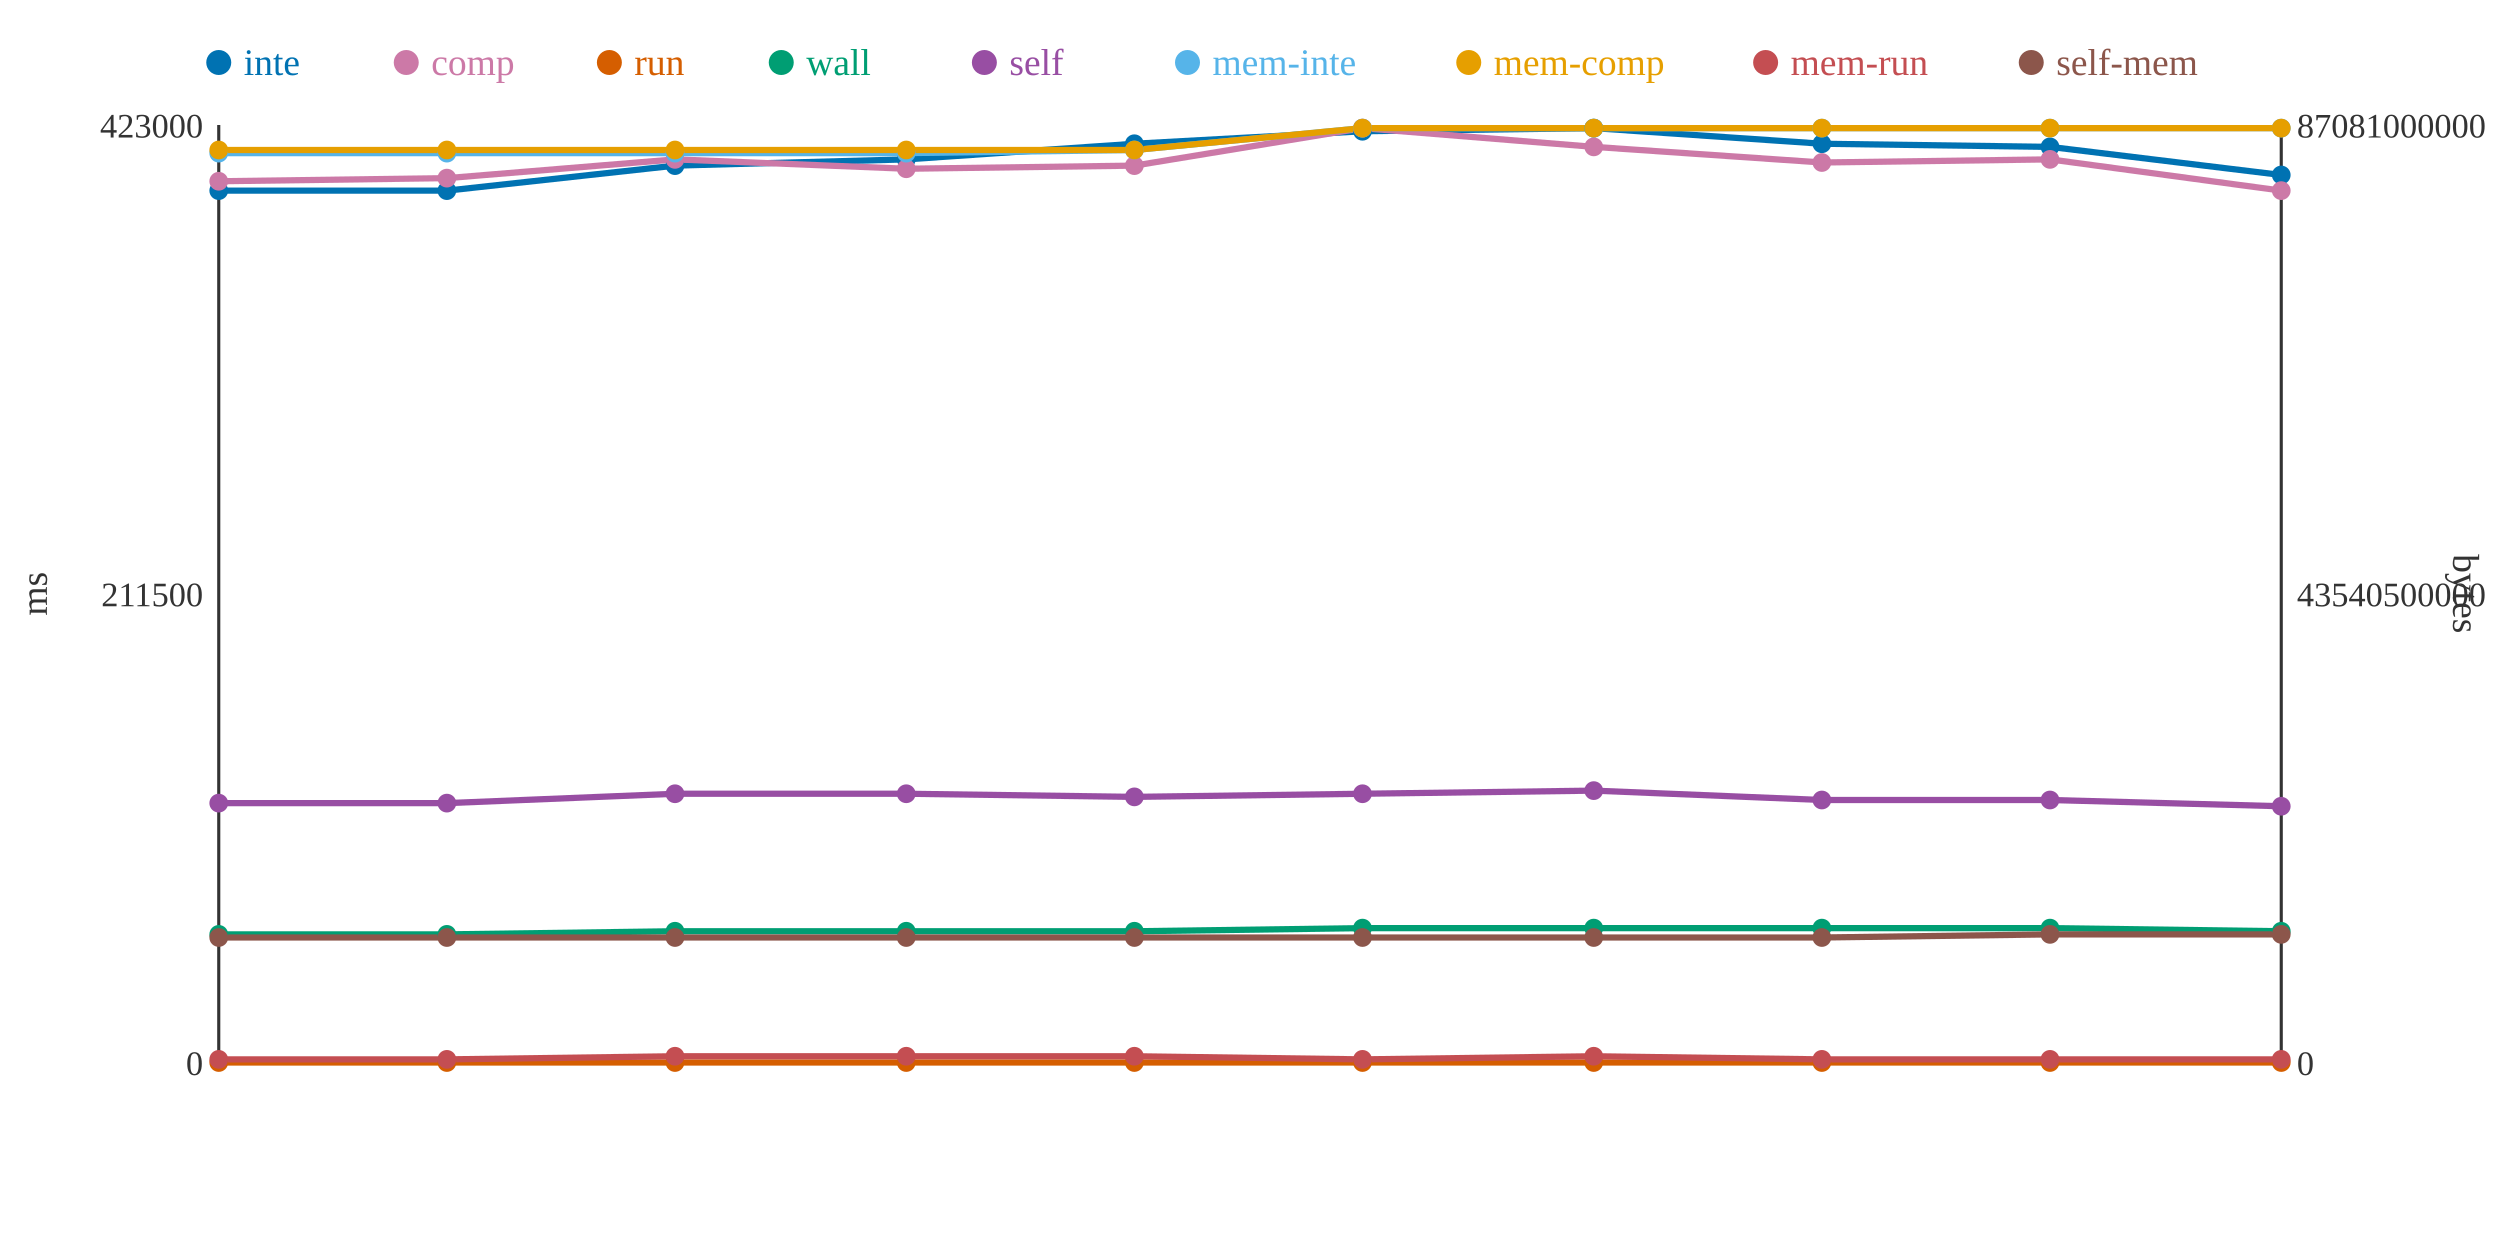
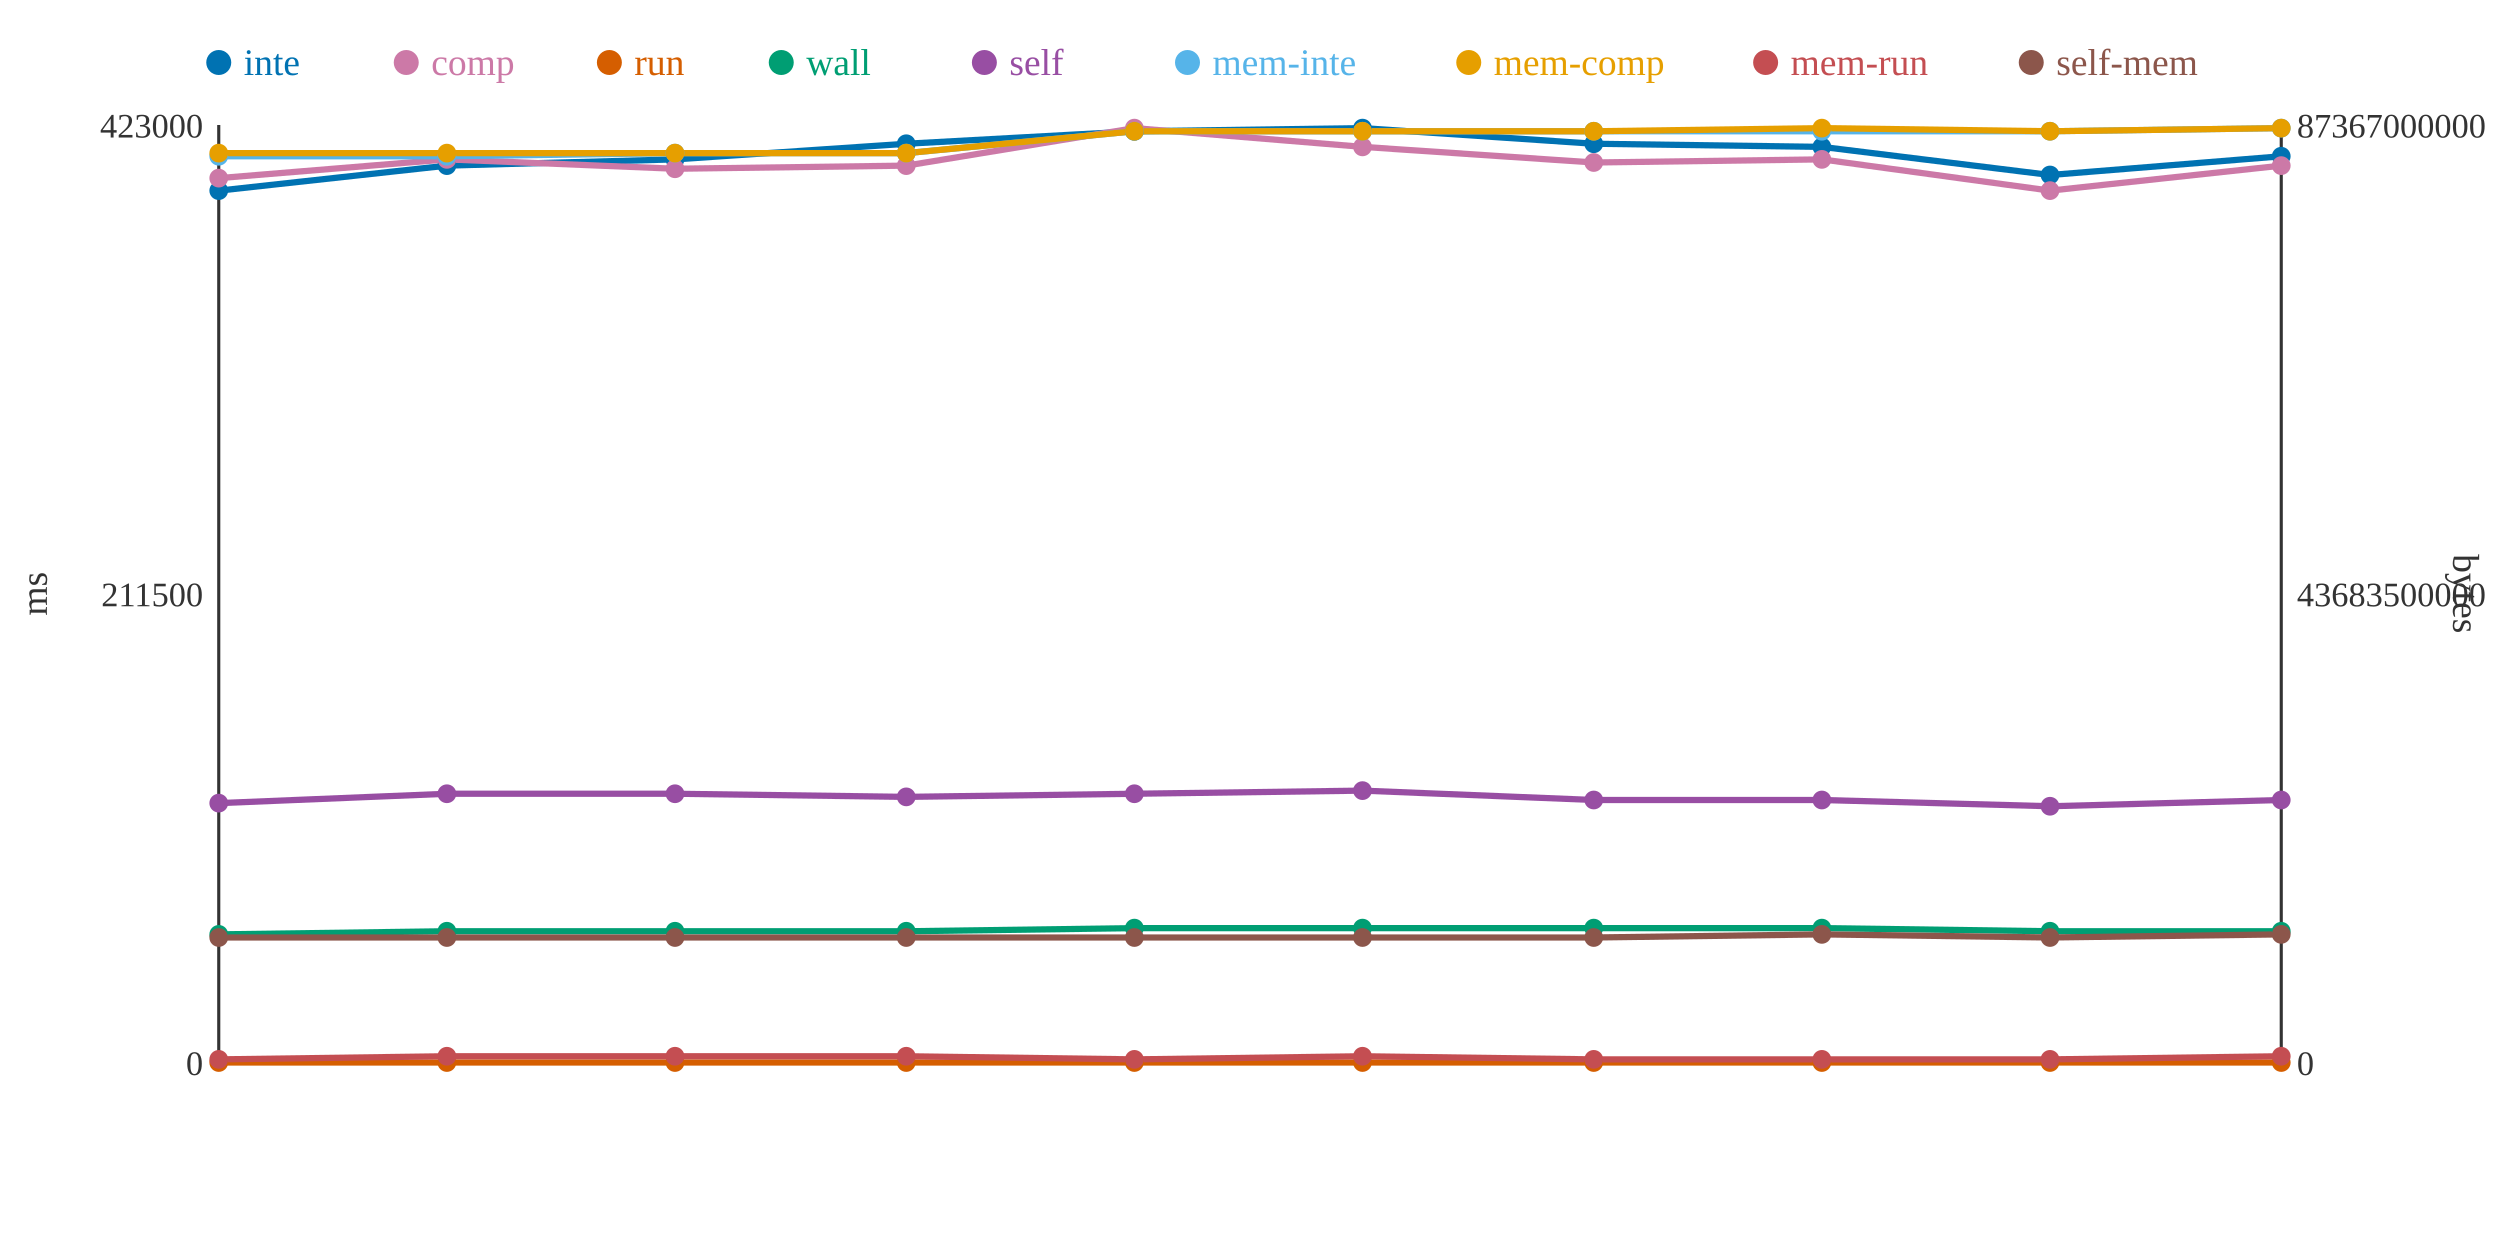
<svg xmlns="http://www.w3.org/2000/svg" width="800" height="400">
  <rect width="800" height="400" fill="white" />
  <line x1="70" y1="40" x2="70" y2="340" stroke="#333" stroke-width="1" />
  <line x1="70" y1="340" x2="730" y2="340" stroke="#333" stroke-width="1" />
  <line x1="730" y1="40" x2="730" y2="340" stroke="#333" stroke-width="1" />
  <text x="65" y="344" text-anchor="end" font-size="11" fill="#333">0</text>
  <text x="65" y="194" text-anchor="end" font-size="11" fill="#333">211500</text>
  <text x="65" y="44" text-anchor="end" font-size="11" fill="#333">423000</text>
  <text x="15" y="190" text-anchor="middle" font-size="12" fill="#333" transform="rotate(-90 15 190)">ms</text>
  <text x="735" y="344" text-anchor="start" font-size="11" fill="#333">0</text>
-   <text x="735" y="194" text-anchor="start" font-size="11" fill="#333">43540500000</text>
-   <text x="735" y="44" text-anchor="start" font-size="11" fill="#333">87081000000</text>
+   <text x="735" y="194" text-anchor="start" font-size="11" fill="#333">43683500000</text>
+   <text x="735" y="44" text-anchor="start" font-size="11" fill="#333">87367000000</text>
  <text x="785" y="190" text-anchor="middle" font-size="12" fill="#333" transform="rotate(90 785 190)">bytes</text>
-   <polyline points="70,61 143,61 216,53 290,51 363,46 436,42 510,41 583,46 656,47 730,56" fill="none" stroke="#0072B2" stroke-width="2" />
-   <polyline points="70,58 143,57 216,51 290,54 363,53 436,41 510,47 583,52 656,51 730,61" fill="none" stroke="#CC79A7" stroke-width="2" />
+   <polyline points="70,61 143,53 216,51 290,46 363,42 436,41 510,46 583,47 656,56 730,50" fill="none" stroke="#0072B2" stroke-width="2" />
+   <polyline points="70,57 143,51 216,54 290,53 363,41 436,47 510,52 583,51 656,61 730,53" fill="none" stroke="#CC79A7" stroke-width="2" />
  <polyline points="70,340 143,340 216,340 290,340 363,340 436,340 510,340 583,340 656,340 730,340" fill="none" stroke="#D55E00" stroke-width="2" />
-   <polyline points="70,299 143,299 216,298 290,298 363,298 436,297 510,297 583,297 656,297 730,298" fill="none" stroke="#009E73" stroke-width="2" />
-   <polyline points="70,257 143,257 216,254 290,254 363,255 436,254 510,253 583,256 656,256 730,258" fill="none" stroke="#984EA3" stroke-width="2" />
-   <polyline points="70,49 143,49 216,49 290,49 363,48 436,41 510,41 583,41 656,41 730,41" fill="none" stroke="#56B4E9" stroke-width="2" />
-   <polyline points="70,48 143,48 216,48 290,48 363,48 436,41 510,41 583,41 656,41 730,41" fill="none" stroke="#E69F00" stroke-width="2" />
-   <polyline points="70,339 143,339 216,338 290,338 363,338 436,339 510,338 583,339 656,339 730,339" fill="none" stroke="#C44E52" stroke-width="2" />
-   <polyline points="70,300 143,300 216,300 290,300 363,300 436,300 510,300 583,300 656,299 730,299" fill="none" stroke="#8C564B" stroke-width="2" />
+   <polyline points="70,299 143,298 216,298 290,298 363,297 436,297 510,297 583,297 656,298 730,298" fill="none" stroke="#009E73" stroke-width="2" />
+   <polyline points="70,257 143,254 216,254 290,255 363,254 436,253 510,256 583,256 656,258 730,256" fill="none" stroke="#984EA3" stroke-width="2" />
+   <polyline points="70,50 143,50 216,49 290,49 363,42 436,42 510,42 583,42 656,42 730,41" fill="none" stroke="#56B4E9" stroke-width="2" />
+   <polyline points="70,49 143,49 216,49 290,49 363,42 436,42 510,42 583,41 656,42 730,41" fill="none" stroke="#E69F00" stroke-width="2" />
+   <polyline points="70,339 143,338 216,338 290,338 363,339 436,338 510,339 583,339 656,339 730,338" fill="none" stroke="#C44E52" stroke-width="2" />
+   <polyline points="70,300 143,300 216,300 290,300 363,300 436,300 510,300 583,299 656,300 730,299" fill="none" stroke="#8C564B" stroke-width="2" />
  <circle cx="70" cy="61" r="3" fill="#0072B2" />
-   <circle cx="70" cy="58" r="3" fill="#CC79A7" />
+   <circle cx="70" cy="57" r="3" fill="#CC79A7" />
  <circle cx="70" cy="340" r="3" fill="#D55E00" />
  <circle cx="70" cy="299" r="3" fill="#009E73" />
  <circle cx="70" cy="257" r="3" fill="#984EA3" />
-   <circle cx="70" cy="49" r="3" fill="#56B4E9" />
-   <circle cx="70" cy="48" r="3" fill="#E69F00" />
+   <circle cx="70" cy="50" r="3" fill="#56B4E9" />
+   <circle cx="70" cy="49" r="3" fill="#E69F00" />
  <circle cx="70" cy="339" r="3" fill="#C44E52" />
  <circle cx="70" cy="300" r="3" fill="#8C564B" />
-   <circle cx="143" cy="61" r="3" fill="#0072B2" />
-   <circle cx="143" cy="57" r="3" fill="#CC79A7" />
+   <circle cx="143" cy="53" r="3" fill="#0072B2" />
+   <circle cx="143" cy="51" r="3" fill="#CC79A7" />
  <circle cx="143" cy="340" r="3" fill="#D55E00" />
-   <circle cx="143" cy="299" r="3" fill="#009E73" />
-   <circle cx="143" cy="257" r="3" fill="#984EA3" />
-   <circle cx="143" cy="49" r="3" fill="#56B4E9" />
-   <circle cx="143" cy="48" r="3" fill="#E69F00" />
-   <circle cx="143" cy="339" r="3" fill="#C44E52" />
+   <circle cx="143" cy="298" r="3" fill="#009E73" />
+   <circle cx="143" cy="254" r="3" fill="#984EA3" />
+   <circle cx="143" cy="50" r="3" fill="#56B4E9" />
+   <circle cx="143" cy="49" r="3" fill="#E69F00" />
+   <circle cx="143" cy="338" r="3" fill="#C44E52" />
  <circle cx="143" cy="300" r="3" fill="#8C564B" />
-   <circle cx="216" cy="53" r="3" fill="#0072B2" />
-   <circle cx="216" cy="51" r="3" fill="#CC79A7" />
+   <circle cx="216" cy="51" r="3" fill="#0072B2" />
+   <circle cx="216" cy="54" r="3" fill="#CC79A7" />
  <circle cx="216" cy="340" r="3" fill="#D55E00" />
  <circle cx="216" cy="298" r="3" fill="#009E73" />
  <circle cx="216" cy="254" r="3" fill="#984EA3" />
  <circle cx="216" cy="49" r="3" fill="#56B4E9" />
-   <circle cx="216" cy="48" r="3" fill="#E69F00" />
+   <circle cx="216" cy="49" r="3" fill="#E69F00" />
  <circle cx="216" cy="338" r="3" fill="#C44E52" />
  <circle cx="216" cy="300" r="3" fill="#8C564B" />
-   <circle cx="290" cy="51" r="3" fill="#0072B2" />
-   <circle cx="290" cy="54" r="3" fill="#CC79A7" />
+   <circle cx="290" cy="46" r="3" fill="#0072B2" />
+   <circle cx="290" cy="53" r="3" fill="#CC79A7" />
  <circle cx="290" cy="340" r="3" fill="#D55E00" />
  <circle cx="290" cy="298" r="3" fill="#009E73" />
-   <circle cx="290" cy="254" r="3" fill="#984EA3" />
+   <circle cx="290" cy="255" r="3" fill="#984EA3" />
  <circle cx="290" cy="49" r="3" fill="#56B4E9" />
-   <circle cx="290" cy="48" r="3" fill="#E69F00" />
+   <circle cx="290" cy="49" r="3" fill="#E69F00" />
  <circle cx="290" cy="338" r="3" fill="#C44E52" />
  <circle cx="290" cy="300" r="3" fill="#8C564B" />
-   <circle cx="363" cy="46" r="3" fill="#0072B2" />
-   <circle cx="363" cy="53" r="3" fill="#CC79A7" />
+   <circle cx="363" cy="42" r="3" fill="#0072B2" />
+   <circle cx="363" cy="41" r="3" fill="#CC79A7" />
  <circle cx="363" cy="340" r="3" fill="#D55E00" />
-   <circle cx="363" cy="298" r="3" fill="#009E73" />
-   <circle cx="363" cy="255" r="3" fill="#984EA3" />
-   <circle cx="363" cy="48" r="3" fill="#56B4E9" />
-   <circle cx="363" cy="48" r="3" fill="#E69F00" />
-   <circle cx="363" cy="338" r="3" fill="#C44E52" />
+   <circle cx="363" cy="297" r="3" fill="#009E73" />
+   <circle cx="363" cy="254" r="3" fill="#984EA3" />
+   <circle cx="363" cy="42" r="3" fill="#56B4E9" />
+   <circle cx="363" cy="42" r="3" fill="#E69F00" />
+   <circle cx="363" cy="339" r="3" fill="#C44E52" />
  <circle cx="363" cy="300" r="3" fill="#8C564B" />
-   <circle cx="436" cy="42" r="3" fill="#0072B2" />
-   <circle cx="436" cy="41" r="3" fill="#CC79A7" />
+   <circle cx="436" cy="41" r="3" fill="#0072B2" />
+   <circle cx="436" cy="47" r="3" fill="#CC79A7" />
  <circle cx="436" cy="340" r="3" fill="#D55E00" />
  <circle cx="436" cy="297" r="3" fill="#009E73" />
-   <circle cx="436" cy="254" r="3" fill="#984EA3" />
-   <circle cx="436" cy="41" r="3" fill="#56B4E9" />
-   <circle cx="436" cy="41" r="3" fill="#E69F00" />
-   <circle cx="436" cy="339" r="3" fill="#C44E52" />
+   <circle cx="436" cy="253" r="3" fill="#984EA3" />
+   <circle cx="436" cy="42" r="3" fill="#56B4E9" />
+   <circle cx="436" cy="42" r="3" fill="#E69F00" />
+   <circle cx="436" cy="338" r="3" fill="#C44E52" />
  <circle cx="436" cy="300" r="3" fill="#8C564B" />
-   <circle cx="510" cy="41" r="3" fill="#0072B2" />
-   <circle cx="510" cy="47" r="3" fill="#CC79A7" />
+   <circle cx="510" cy="46" r="3" fill="#0072B2" />
+   <circle cx="510" cy="52" r="3" fill="#CC79A7" />
  <circle cx="510" cy="340" r="3" fill="#D55E00" />
  <circle cx="510" cy="297" r="3" fill="#009E73" />
-   <circle cx="510" cy="253" r="3" fill="#984EA3" />
-   <circle cx="510" cy="41" r="3" fill="#56B4E9" />
-   <circle cx="510" cy="41" r="3" fill="#E69F00" />
-   <circle cx="510" cy="338" r="3" fill="#C44E52" />
+   <circle cx="510" cy="256" r="3" fill="#984EA3" />
+   <circle cx="510" cy="42" r="3" fill="#56B4E9" />
+   <circle cx="510" cy="42" r="3" fill="#E69F00" />
+   <circle cx="510" cy="339" r="3" fill="#C44E52" />
  <circle cx="510" cy="300" r="3" fill="#8C564B" />
-   <circle cx="583" cy="46" r="3" fill="#0072B2" />
-   <circle cx="583" cy="52" r="3" fill="#CC79A7" />
+   <circle cx="583" cy="47" r="3" fill="#0072B2" />
+   <circle cx="583" cy="51" r="3" fill="#CC79A7" />
  <circle cx="583" cy="340" r="3" fill="#D55E00" />
  <circle cx="583" cy="297" r="3" fill="#009E73" />
  <circle cx="583" cy="256" r="3" fill="#984EA3" />
-   <circle cx="583" cy="41" r="3" fill="#56B4E9" />
+   <circle cx="583" cy="42" r="3" fill="#56B4E9" />
  <circle cx="583" cy="41" r="3" fill="#E69F00" />
  <circle cx="583" cy="339" r="3" fill="#C44E52" />
-   <circle cx="583" cy="300" r="3" fill="#8C564B" />
-   <circle cx="656" cy="47" r="3" fill="#0072B2" />
-   <circle cx="656" cy="51" r="3" fill="#CC79A7" />
+   <circle cx="583" cy="299" r="3" fill="#8C564B" />
+   <circle cx="656" cy="56" r="3" fill="#0072B2" />
+   <circle cx="656" cy="61" r="3" fill="#CC79A7" />
  <circle cx="656" cy="340" r="3" fill="#D55E00" />
-   <circle cx="656" cy="297" r="3" fill="#009E73" />
-   <circle cx="656" cy="256" r="3" fill="#984EA3" />
-   <circle cx="656" cy="41" r="3" fill="#56B4E9" />
-   <circle cx="656" cy="41" r="3" fill="#E69F00" />
+   <circle cx="656" cy="298" r="3" fill="#009E73" />
+   <circle cx="656" cy="258" r="3" fill="#984EA3" />
+   <circle cx="656" cy="42" r="3" fill="#56B4E9" />
+   <circle cx="656" cy="42" r="3" fill="#E69F00" />
  <circle cx="656" cy="339" r="3" fill="#C44E52" />
-   <circle cx="656" cy="299" r="3" fill="#8C564B" />
-   <circle cx="730" cy="56" r="3" fill="#0072B2" />
-   <circle cx="730" cy="61" r="3" fill="#CC79A7" />
+   <circle cx="656" cy="300" r="3" fill="#8C564B" />
+   <circle cx="730" cy="50" r="3" fill="#0072B2" />
+   <circle cx="730" cy="53" r="3" fill="#CC79A7" />
  <circle cx="730" cy="340" r="3" fill="#D55E00" />
  <circle cx="730" cy="298" r="3" fill="#009E73" />
-   <circle cx="730" cy="258" r="3" fill="#984EA3" />
+   <circle cx="730" cy="256" r="3" fill="#984EA3" />
  <circle cx="730" cy="41" r="3" fill="#56B4E9" />
  <circle cx="730" cy="41" r="3" fill="#E69F00" />
-   <circle cx="730" cy="339" r="3" fill="#C44E52" />
+   <circle cx="730" cy="338" r="3" fill="#C44E52" />
  <circle cx="730" cy="299" r="3" fill="#8C564B" />
  <circle cx="70" cy="20" r="4" fill="#0072B2" />
  <text x="78" y="24" text-anchor="start" font-size="12" fill="#0072B2">inte</text>
  <circle cx="130" cy="20" r="4" fill="#CC79A7" />
  <text x="138" y="24" text-anchor="start" font-size="12" fill="#CC79A7">comp</text>
  <circle cx="195" cy="20" r="4" fill="#D55E00" />
  <text x="203" y="24" text-anchor="start" font-size="12" fill="#D55E00">run</text>
  <circle cx="250" cy="20" r="4" fill="#009E73" />
  <text x="258" y="24" text-anchor="start" font-size="12" fill="#009E73">wall</text>
  <circle cx="315" cy="20" r="4" fill="#984EA3" />
  <text x="323" y="24" text-anchor="start" font-size="12" fill="#984EA3">self</text>
  <circle cx="380" cy="20" r="4" fill="#56B4E9" />
  <text x="388" y="24" text-anchor="start" font-size="12" fill="#56B4E9">mem-inte</text>
  <circle cx="470" cy="20" r="4" fill="#E69F00" />
  <text x="478" y="24" text-anchor="start" font-size="12" fill="#E69F00">mem-comp</text>
  <circle cx="565" cy="20" r="4" fill="#C44E52" />
  <text x="573" y="24" text-anchor="start" font-size="12" fill="#C44E52">mem-run</text>
  <circle cx="650" cy="20" r="4" fill="#8C564B" />
  <text x="658" y="24" text-anchor="start" font-size="12" fill="#8C564B">self-mem</text>
</svg>
